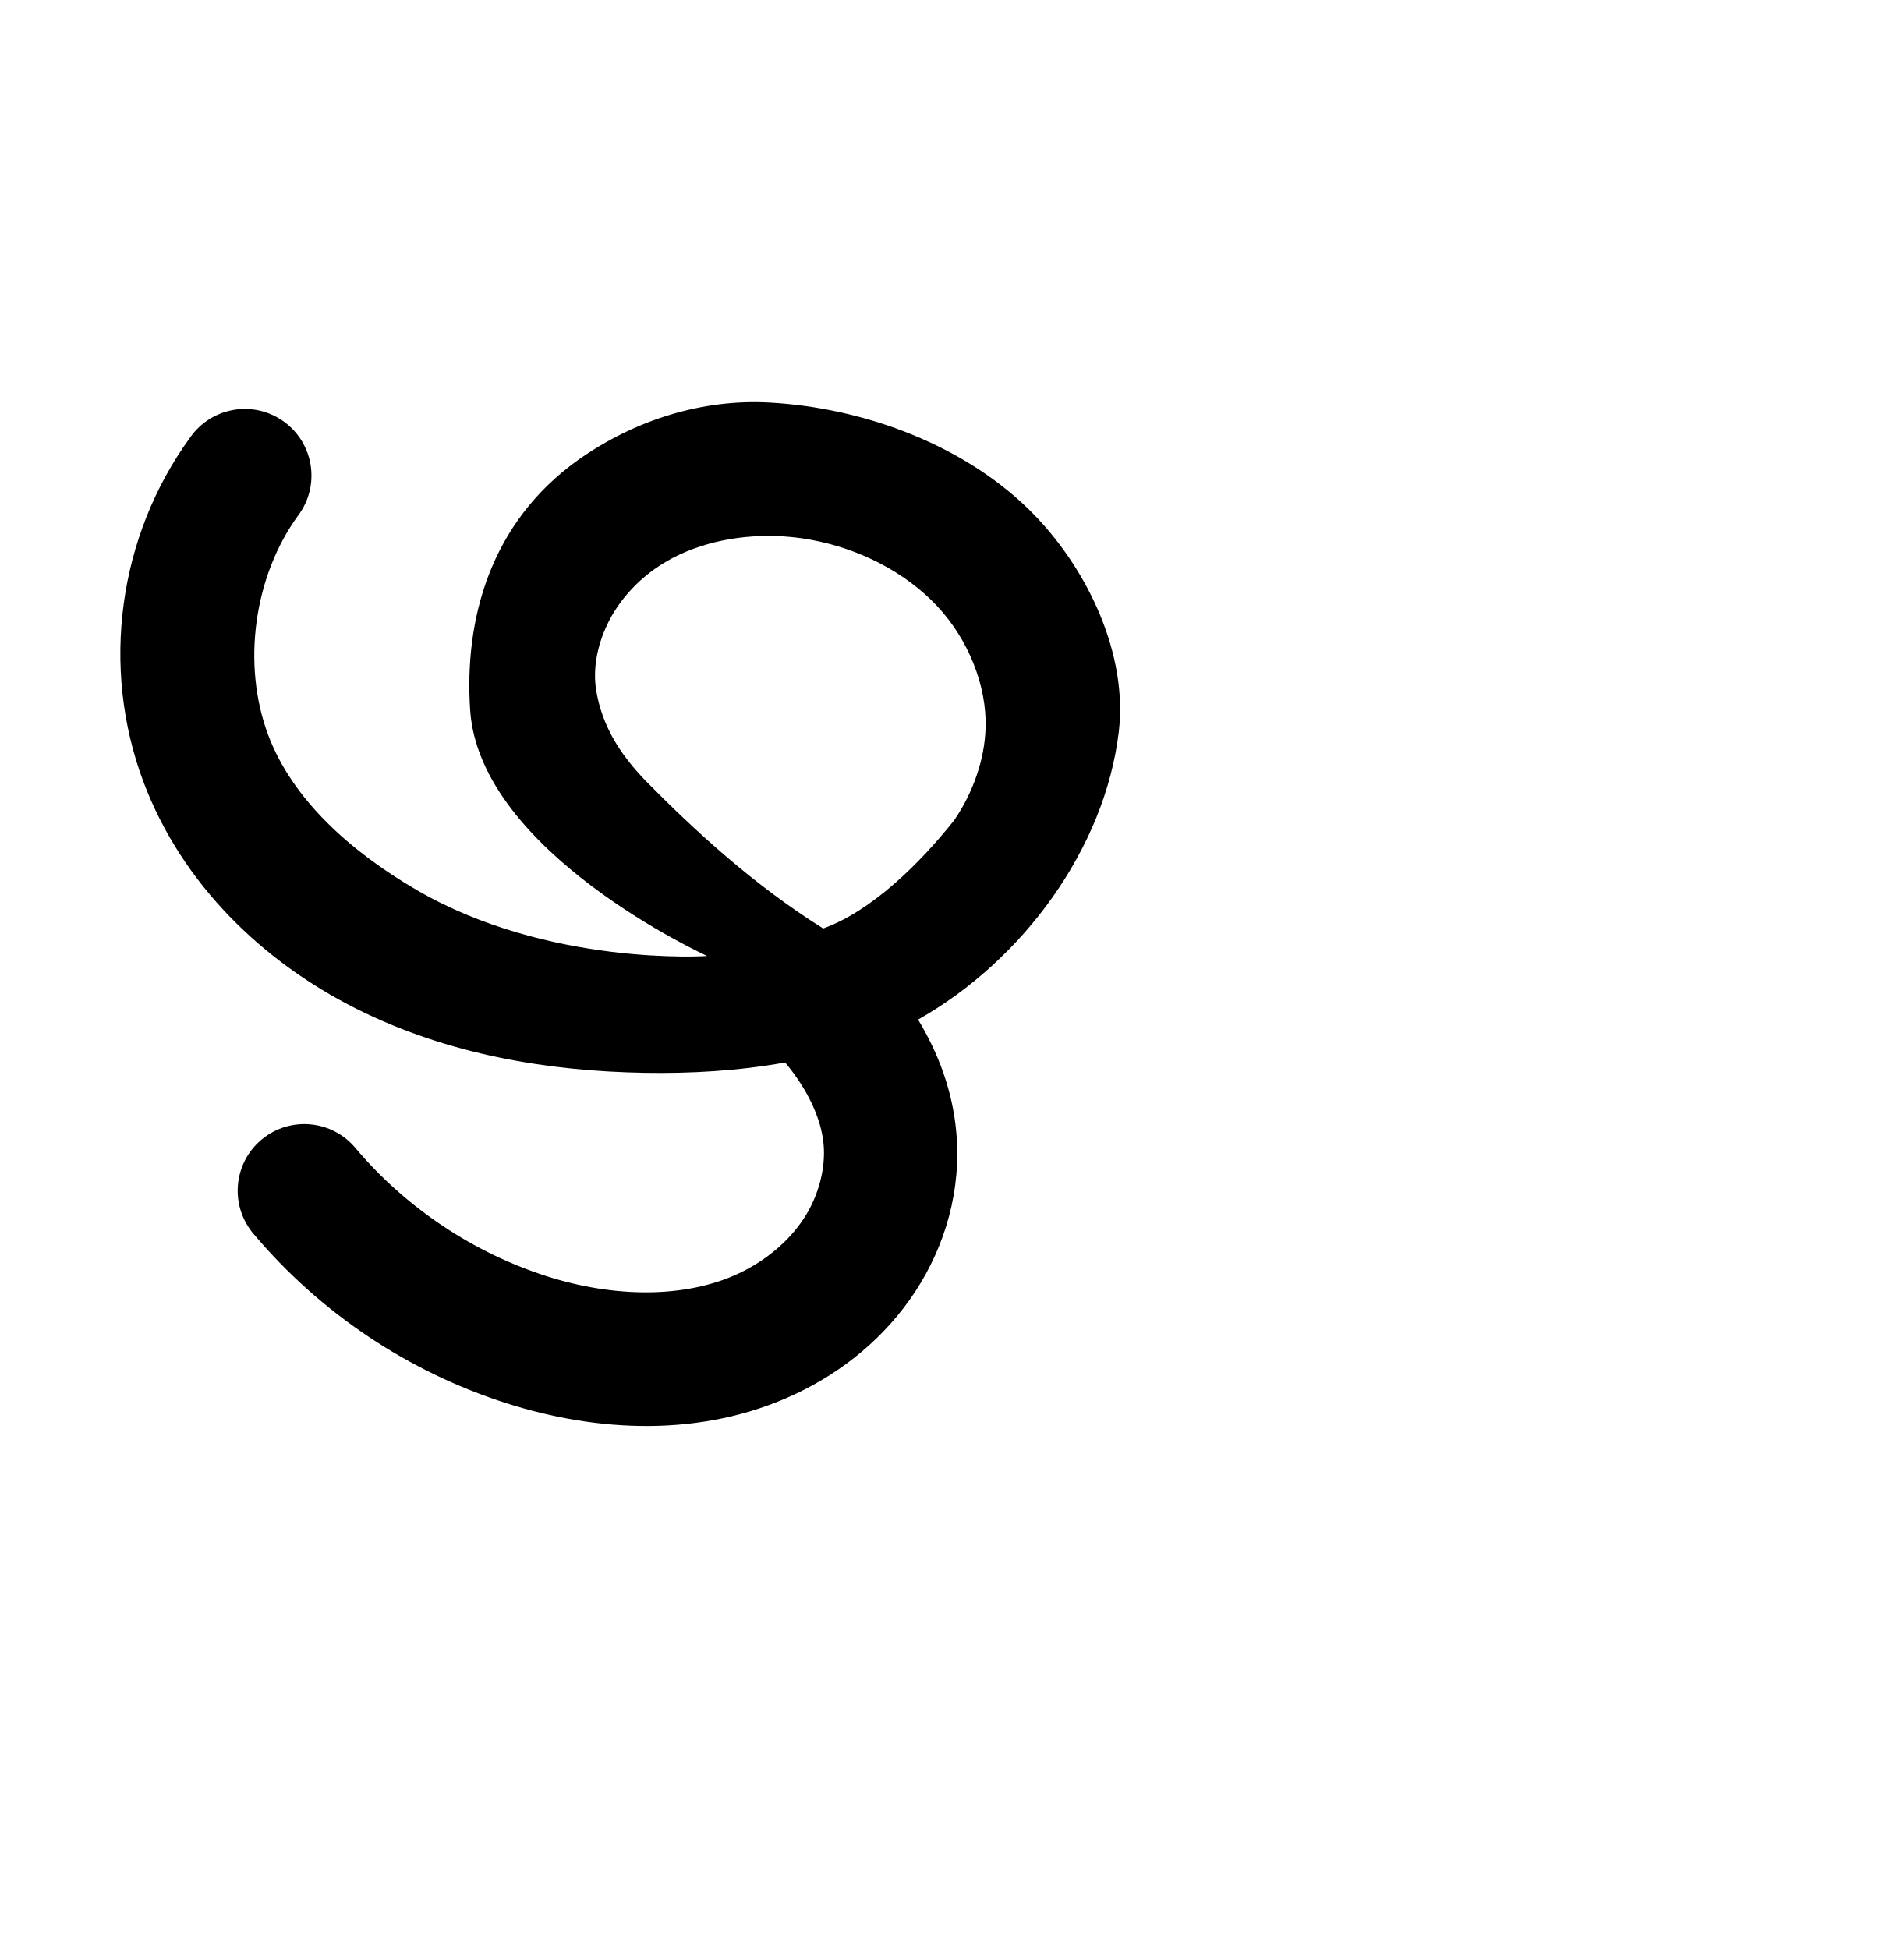
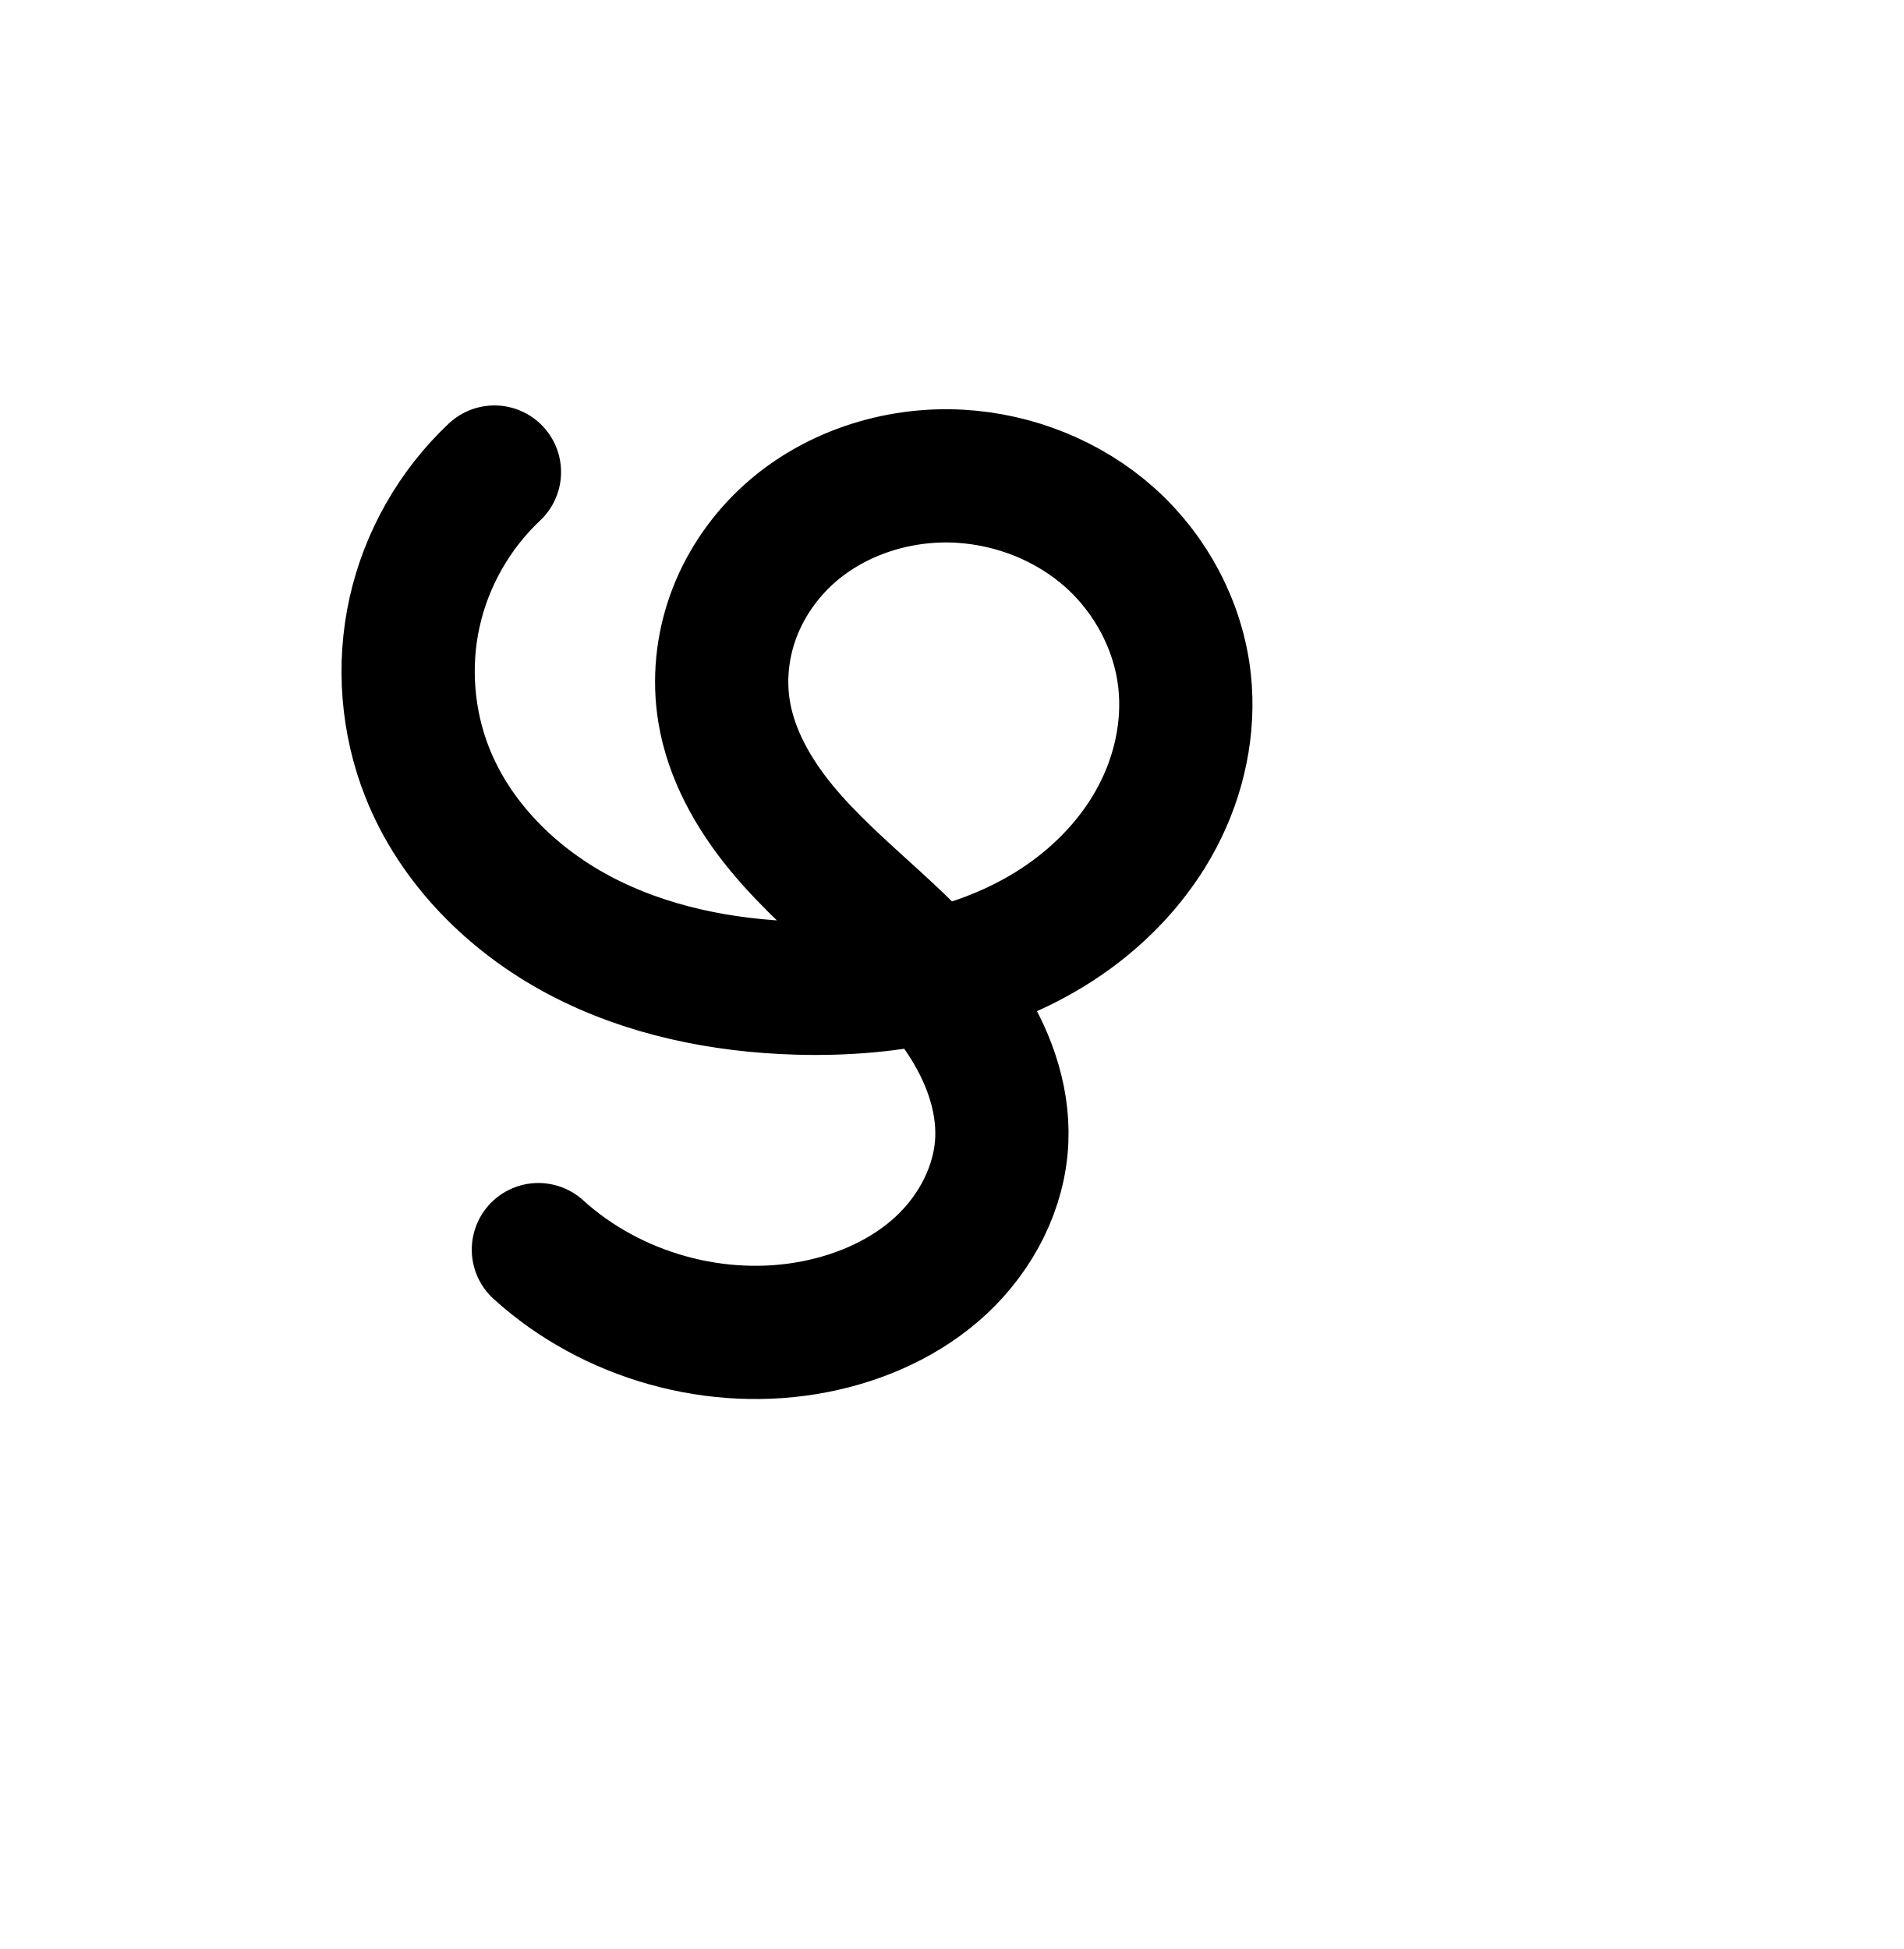
<svg xmlns="http://www.w3.org/2000/svg" xmlns:ns1="http://www.openswatchbook.org/uri/2009/osb" width="2000" height="2048" id="svg2992" version="1.1">
  <defs id="defs5498">
    <linearGradient id="linearGradient5964" ns1:paint="solid">
      <stop style="stop-color:#000000;stop-opacity:1;" offset="0" id="stop5966" />
    </linearGradient>
    <marker orient="auto" refY="0.0" refX="0.0" id="marker4445" style="overflow:visible">
      <path id="path4447" d="M 0.0,0.0 L 5.0,-5.0 L -12.5,0.0 L 5.0,5.0 L 0.0,0.0 z " style="fill-rule:evenodd;stroke:#000000;stroke-width:1pt;stroke-opacity:1;fill:#000000;fill-opacity:1" transform="scale(0.8) translate(12.5,0)" />
    </marker>
    <marker orient="auto" refY="0.0" refX="0.0" id="Arrow1Mend" style="overflow:visible;">
      <path id="path4152" d="M 0.0,0.0 L 5.0,-5.0 L -12.5,0.0 L 5.0,5.0 L 0.0,0.0 z " style="fill-rule:evenodd;stroke:#000000;stroke-width:1pt;stroke-opacity:1;fill:#000000;fill-opacity:1" transform="scale(0.4) rotate(180) translate(10,0)" />
    </marker>
    <marker orient="auto" refY="0.0" refX="0.0" id="Arrow1Lstart" style="overflow:visible">
      <path id="path4143" d="M 0.0,0.0 L 5.0,-5.0 L -12.5,0.0 L 5.0,5.0 L 0.0,0.0 z " style="fill-rule:evenodd;stroke:#000000;stroke-width:1pt;stroke-opacity:1;fill:#000000;fill-opacity:1" transform="scale(0.8) translate(12.5,0)" />
    </marker>
  </defs>
  <g id="layer1" transform="translate(0,1048)">
-     <path style="fill:none;fill-rule:evenodd;stroke:#000000;stroke-width:140;stroke-linecap:round;stroke-linejoin:round;stroke-miterlimit:4;stroke-dasharray:none;stroke-opacity:1" d="m -1118.377,-558.649 c -61.195,83.985 -76.877,199.178 -40.36,296.465 33.042,88.03 105.252,158.069 189.269,200.286 84.016,42.217 179.167,58.465 273.181,60.041 95.597,1.602 194.07,-12.387 276.788,-60.335 41.359,-23.974 78.178,-56.325 105.047,-95.865 26.869,-39.54 43.525,-86.386 44.953,-134.17 1.958,-65.523 -25.266,-130.583 -70.165,-178.345 -44.898,-47.762 -106.488,-78.537 -170.975,-90.304 -74.376,-13.571 -155.061,-1.388 -216.753,42.315 -30.846,21.852 -56.499,51.263 -72.742,85.397 -16.243,34.134 -22.888,72.976 -17.585,110.404 7.185,50.713 35.629,96.476 71.283,133.249 35.653,36.773 78.457,65.684 120.748,94.578 42.291,28.895 84.784,58.378 119.517,96.022 34.732,37.644 61.535,84.614 66.203,135.62 3.926,42.907 -8.288,86.723 -31.878,122.777 -23.59,36.054 -58.167,64.42 -97.16,82.749 -77.986,36.659 -170.309,32.607 -252.412,6.438 -90.269,-28.772 -172.11,-83.481 -233.205,-155.895" id="path4165-6-0" />
-     <path style="color:#000000;font-style:normal;font-variant:normal;font-weight:normal;font-stretch:normal;font-size:medium;line-height:normal;font-family:sans-serif;text-indent:0;text-align:start;text-decoration:none;text-decoration-line:none;text-decoration-style:solid;text-decoration-color:#000000;letter-spacing:normal;word-spacing:normal;text-transform:none;direction:ltr;block-progression:tb;writing-mode:lr-tb;baseline-shift:baseline;text-anchor:start;white-space:normal;clip-rule:nonzero;display:inline;overflow:visible;visibility:visible;opacity:1;isolation:auto;mix-blend-mode:normal;color-interpolation:sRGB;color-interpolation-filters:linearRGB;solid-color:#000000;solid-opacity:1;fill:#000000;fill-opacity:1;fill-rule:evenodd;stroke:none;stroke-width:140;stroke-linecap:round;stroke-linejoin:round;stroke-miterlimit:4;stroke-dasharray:none;stroke-dashoffset:0;stroke-opacity:1;color-rendering:auto;image-rendering:auto;shape-rendering:auto;text-rendering:auto;enable-background:accumulate" d="m 807.895,-625.057 c -69.794,-3.738 -140.613,17.962 -200.746,60.561 -92.268,66.075 -119.54,167.594 -113.172,262.74 C 504,-152 743.045,-43.436 743.045,-43.436 c 0,0 -167.045,11.436 -306.078,-69.826 -68.254,-39.893 -129.618,-94.282 -155.162,-162.336 -27.812,-74.095 -15.208,-166.681 31.398,-230.645 23.458,-31.232 16.82,-75.621 -14.749,-98.623 -31.569,-23.003 -75.856,-15.722 -98.399,16.178 -75.784,104.006 -94.543,241.807 -49.32,362.287 40.541,108.006 125.981,189.296 223.373,238.234 96.524,48.502 202.153,65.787 303.438,67.484 48.075,0.806 97.913,-1.974 147.395,-10.852 22.915,27.428 37.851,58.101 40.387,85.807 2.332,25.481 -5.319,54.498 -20.744,78.072 -15.642,23.907 -40.115,44.448 -68.363,57.727 -56.94,26.766 -131.747,25.286 -201.375,3.094 -77.471,-24.692 -148.528,-72.193 -200.961,-134.34 -24.753,-30.214 -69.444,-34.328 -99.297,-9.141 -29.854,25.187 -33.322,69.932 -7.707,99.419 69.758,82.681 162.381,144.6 265.449,177.451 94.577,30.145 204.415,36.768 303.447,-9.783 49.738,-23.38 94.418,-59.572 125.957,-107.773 31.756,-48.534 48.533,-107.149 43.012,-167.482 -4.029,-44.026 -19.21,-83.54 -40.139,-118.131 110.655,-62.595 196.347,-180.327 210.869,-302.336 9.658,-81.146 -32.158,-169.796 -89.131,-228.381 -70.255,-72.243 -177.822,-112.336 -278.449,-117.725 z m -0.197,140.213 c 14.706,0.024 29.528,1.356 44.104,4.016 51.028,9.311 99.242,33.966 132.537,69.385 32.842,34.938 52.537,83.534 51.199,128.311 -0.983,32.904 -12.9,67.515 -32.881,96.918 -36.195,45.606 -86.826,95.488 -137.728,113.857 C 792,-118 730.121,-174.996 678.824,-227.053 c -28.402,-29.295 -46.076,-58.928 -52.23,-94.342 -4.077,-23.46 0.912,-48.288 11.484,-70.506 10.659,-22.4 28.39,-43.048 49.998,-58.355 32.406,-22.957 75.502,-34.66 119.621,-34.588 z" id="path4165-6-0-3" />
+     <path style="fill:none;fill-rule:evenodd;stroke:#000000;stroke-width:140;stroke-linecap:round;stroke-linejoin:round;stroke-miterlimit:4;stroke-dasharray:none;stroke-opacity:1" d="m 519.491,-551.962 c -41.746,39.209 -71.365,91.156 -83.844,147.051 -12.479,55.896 -7.767,115.507 13.339,168.748 29.298,73.905 89.142,133.497 159.369,170.761 70.226,37.264 150.287,53.38 229.754,55.676 98.142,2.836 199.763,-16.162 280.494,-72.041 40.366,-27.939 74.834,-64.872 97.65,-108.339 22.816,-43.467 33.672,-93.534 28.355,-142.336 -6.272,-57.572 -35.271,-112.082 -78.452,-150.672 -43.182,-38.59 -99.997,-61.203 -157.817,-64.468 -66.744,-3.769 -135.473,18.861 -183.854,64.995 -24.191,23.067 -43.157,51.679 -54.405,83.155 -11.247,31.476 -14.702,65.782 -9.351,98.777 7.361,45.391 30.912,86.855 60.105,122.384 29.193,35.529 64.065,65.874 98,96.907 33.934,31.032 67.381,63.26 92.867,101.536 25.486,38.276 42.714,83.436 40.876,129.383 -1.998,49.939 -26.859,97.594 -63.396,131.696 -36.537,34.102 -83.986,55.241 -133.033,64.85 -102.297,20.041 -213.311,-10.917 -290.474,-81.005" id="path4165-6-0-2" />
+     <path style="color:#000000;font-style:normal;font-variant:normal;font-weight:normal;font-stretch:normal;font-size:medium;line-height:normal;font-family:sans-serif;text-indent:0;text-align:start;text-decoration:none;text-decoration-line:none;text-decoration-style:solid;text-decoration-color:#000000;letter-spacing:normal;word-spacing:normal;text-transform:none;direction:ltr;block-progression:tb;writing-mode:lr-tb;baseline-shift:baseline;text-anchor:start;white-space:normal;clip-rule:nonzero;display:inline;overflow:visible;visibility:visible;opacity:1;isolation:auto;mix-blend-mode:normal;color-interpolation:sRGB;color-interpolation-filters:linearRGB;solid-color:#000000;solid-opacity:1;fill:#000000;fill-opacity:1;fill-rule:evenodd;stroke:none;stroke-width:140;stroke-linecap:round;stroke-linejoin:round;stroke-miterlimit:4;stroke-dasharray:none;stroke-dashoffset:0;stroke-opacity:1;color-rendering:auto;image-rendering:auto;shape-rendering:auto;text-rendering:auto;enable-background:accumulate" d="m -992.217,-625.078 a 70.007,70.007 0 0 0 -48.76,19.66 c -52.192,49.02 -88.638,112.94 -104.24,182.822 -15.602,69.882 -9.803,143.235 16.584,209.799 36.582,92.28 108.654,162.767 191.631,206.797 82.303,43.672 172.98,61.284 260.543,63.814 37.392,1.08 75.73,-0.712 113.904,-6.154 1.141,1.626 2.356,3.244 3.443,4.877 19.474,29.246 30.264,61.129 29.197,87.789 -1.142,28.54 -16.879,60.606 -41.215,83.32 -24.985,23.32 -60.33,39.808 -98.727,47.33 -79.574,15.589 -169.929,-9.608 -229.951,-64.127 a 70.007,70.007 0 1 0 -94.131,103.631 c 94.303,85.657 225.977,122.376 350.998,97.883 59.696,-11.695 119.25,-37.487 167.338,-82.371 48.738,-45.49 82.722,-108.732 85.576,-180.07 2.031,-50.763 -11.945,-97.326 -33.045,-137.814 23.761,-10.712 46.881,-23.461 68.967,-38.748 48.769,-33.756 91.075,-78.655 119.791,-133.363 28.849,-54.962 42.949,-118.324 35.963,-182.449 -8.272,-75.936 -45.403,-145.248 -101.396,-195.287 -55.798,-49.865 -127.109,-78.017 -200.516,-82.162 -85.193,-4.811 -172.039,23.133 -236.107,84.225 -31.889,30.407 -56.901,67.96 -72.016,110.26 -15.142,42.377 -19.87,88.275 -12.529,133.537 10.06,62.029 40.687,113.717 75.117,155.619 15.961,19.425 32.683,36.778 49.346,52.9 -62.836,-4.383 -123.334,-18.929 -174.93,-46.307 -57.476,-30.498 -105.092,-79.192 -127.105,-134.723 -15.825,-39.919 -19.45,-85.79 -10.094,-127.699 9.357,-41.909 32.147,-81.882 63.447,-111.279 a 70.007,70.007 0 0 0 -47.084,-121.709 z m 465.883,144.859 c 6.07,-0.273 12.143,-0.247 18.18,0.094 42.233,2.385 84.554,19.461 115.119,46.775 30.37,27.141 51.237,66.85 55.508,106.057 3.647,33.48 -3.964,70.25 -20.746,102.223 -16.916,32.227 -43.545,61.192 -75.508,83.314 -23.541,16.294 -50.118,28.961 -78.635,38.389 -11.453,-11.228 -22.914,-21.894 -34.057,-32.084 -34.788,-31.813 -66.91,-60.181 -91.156,-89.689 -23.956,-29.156 -40.429,-60.399 -45.092,-89.152 -3.361,-20.727 -1.181,-43.44 6.172,-64.016 7.38,-20.652 20.3,-40.322 36.793,-56.049 28.607,-27.278 70.933,-43.947 113.422,-45.861 z" id="path4165-6-0-2-9" />
  </g>
</svg>
